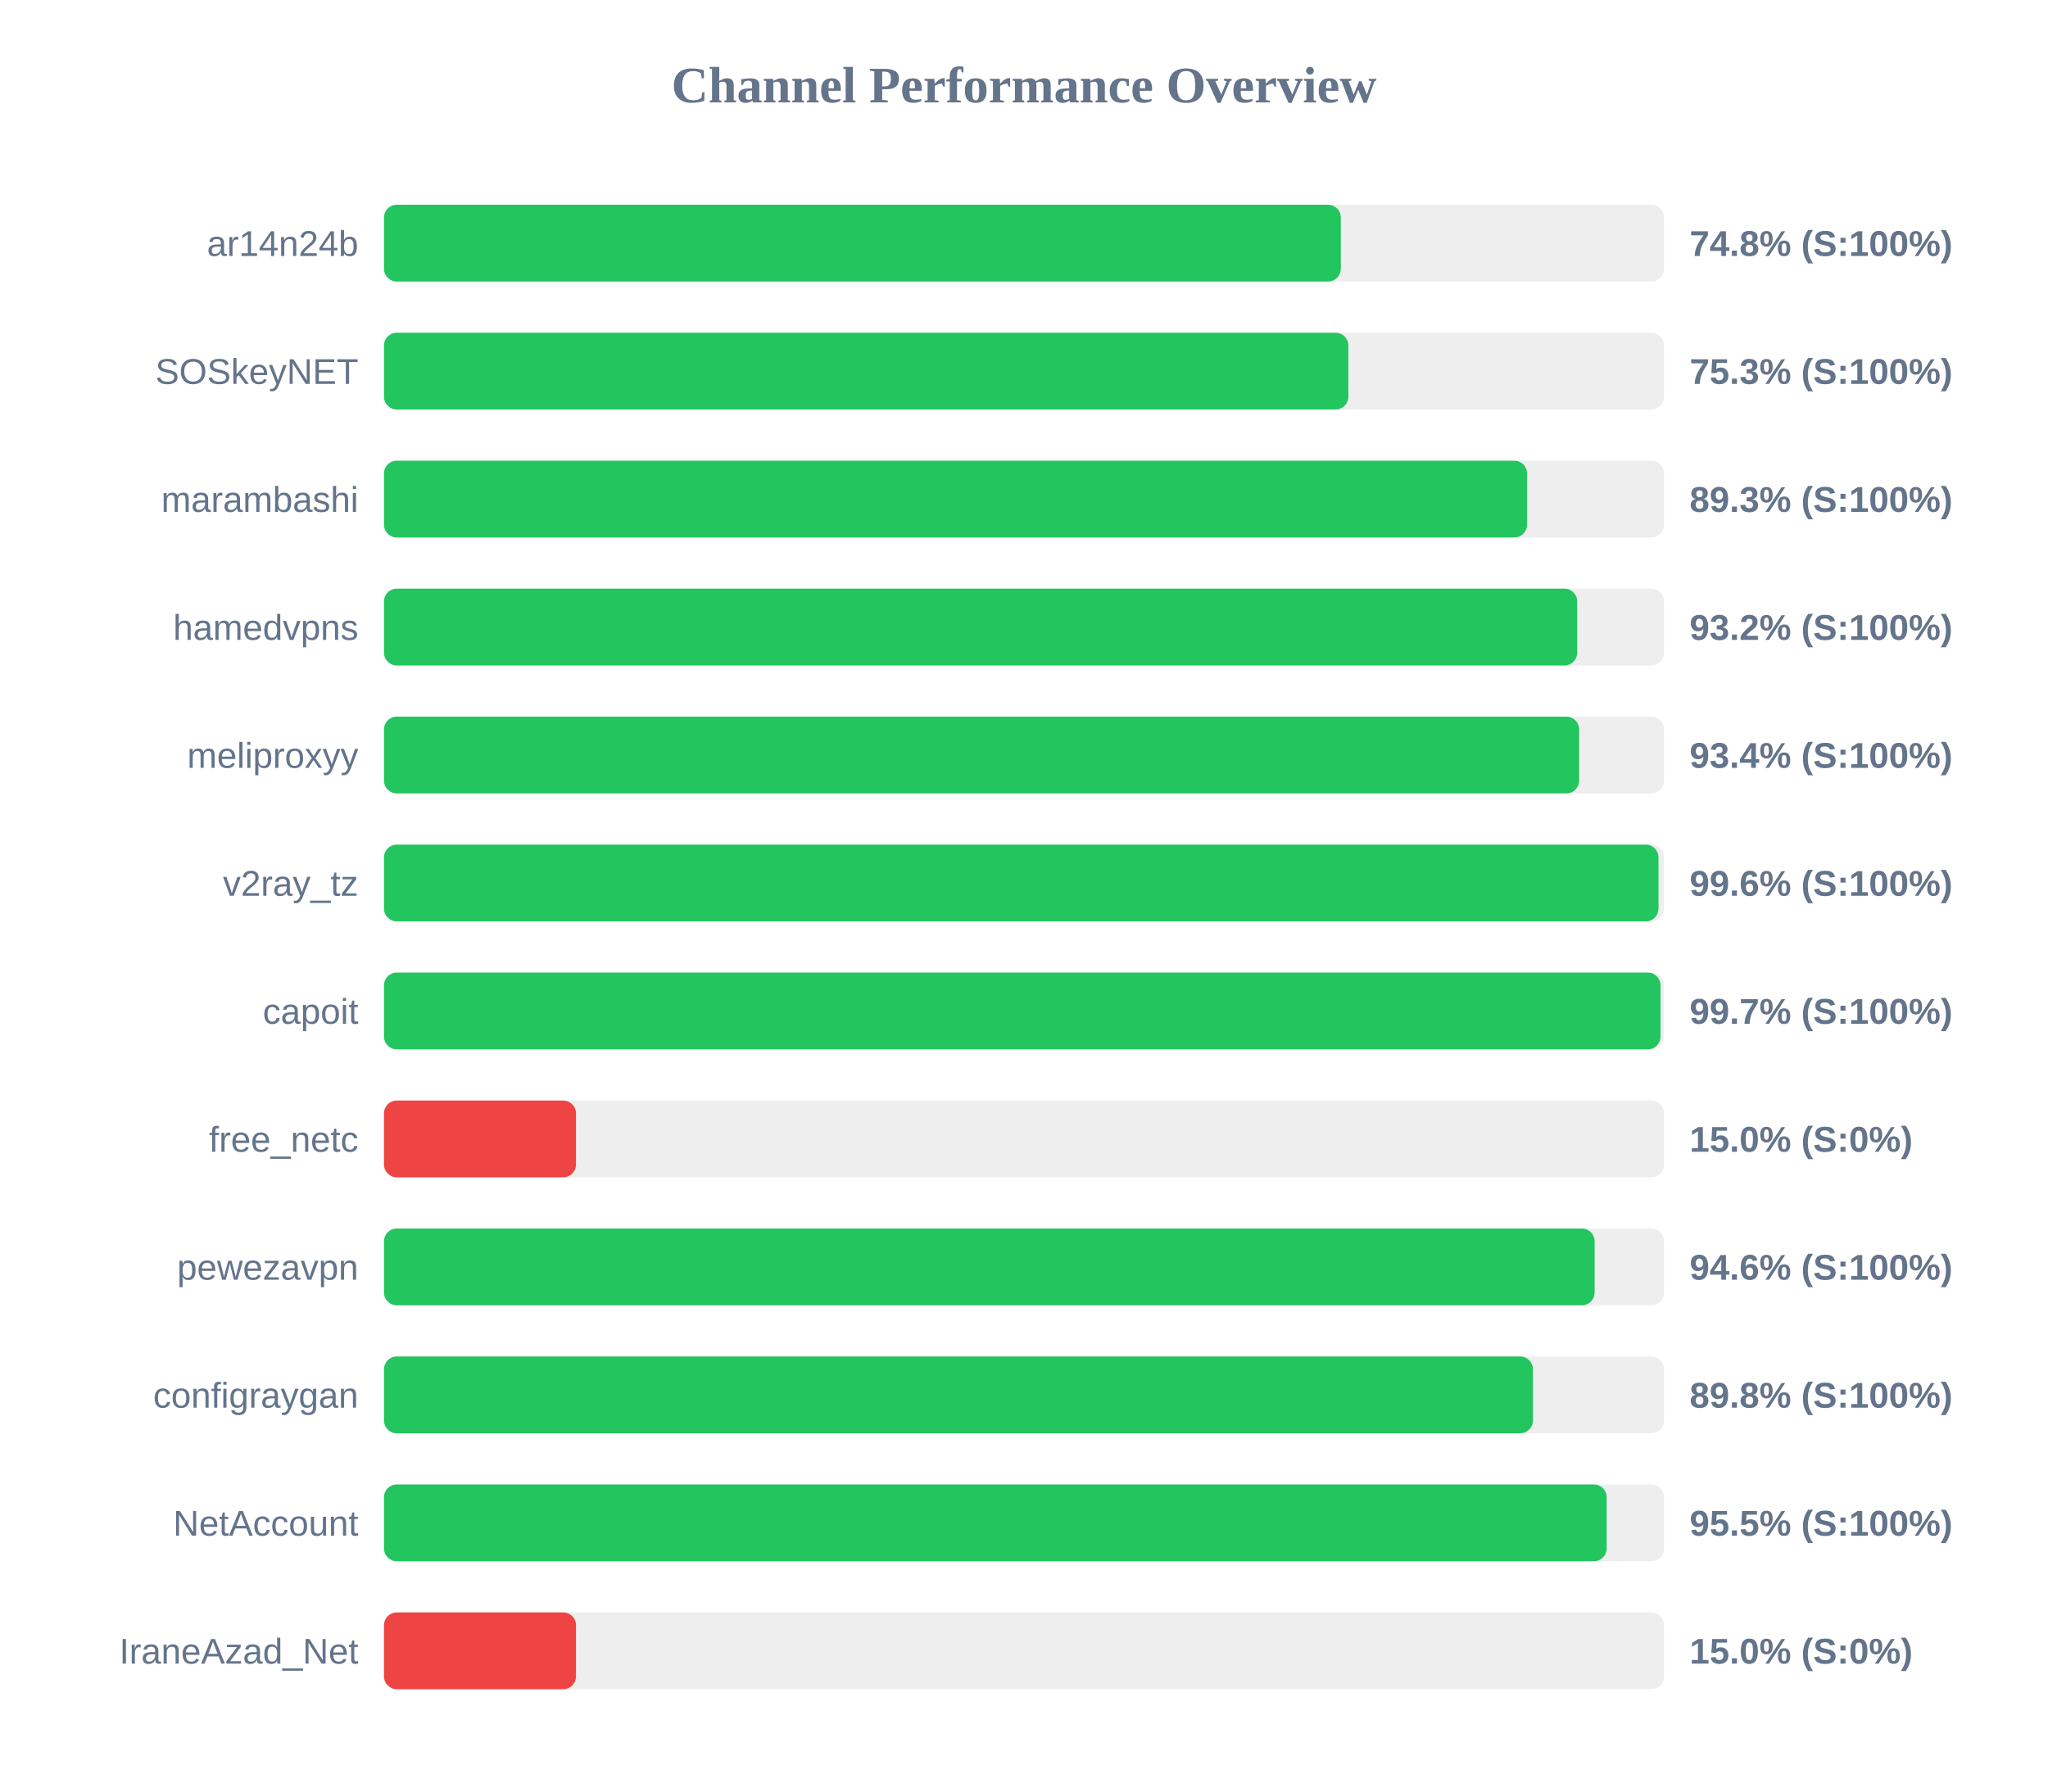
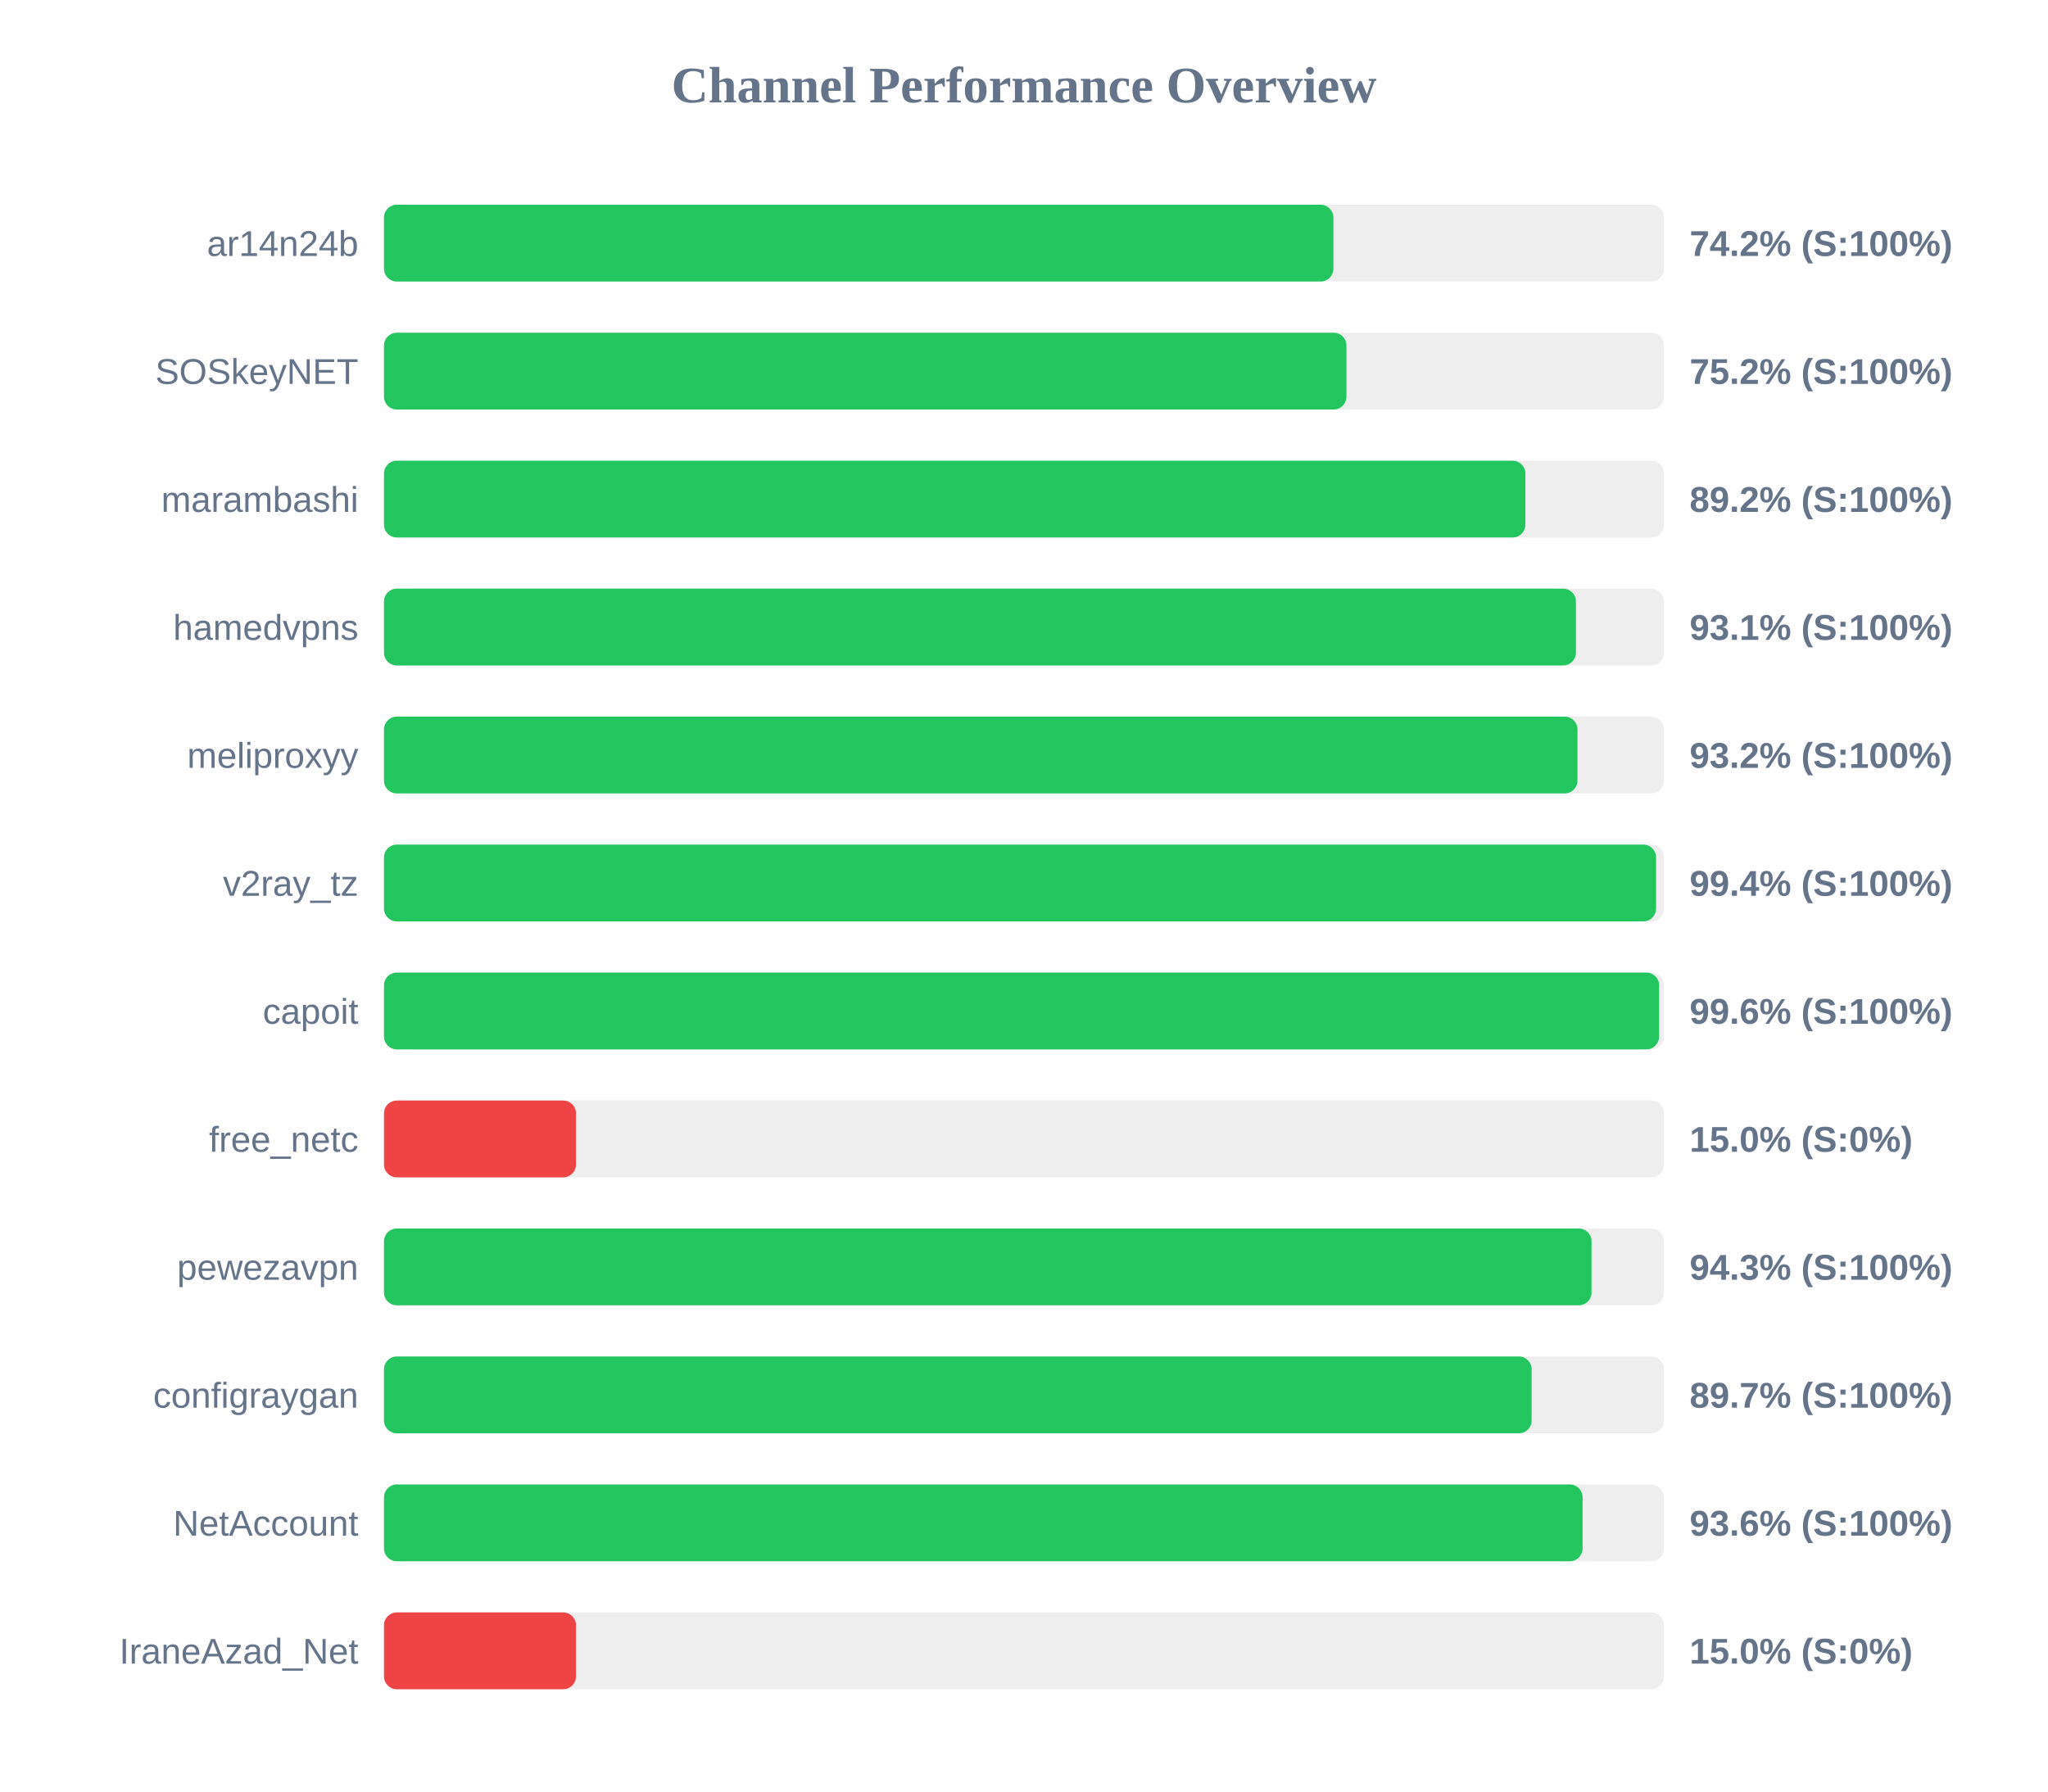
<svg xmlns="http://www.w3.org/2000/svg" width="800" height="700" version="1.1">
  <style>
        .row { font: 14px Arial; fill: #64748b; }
        .score { font: bold 14px Arial; fill: #64748b; }
    </style>
  <text x="400" y="40" text-anchor="middle" font-size="20px" font-weight="bold" fill="#64748b">Channel Performance Overview</text>
  <rect x="150" y="80" width="500" height="30" fill="#eee" rx="5" />
-   <rect x="150" y="80" width="373.75" height="30" fill="#22c55e" rx="5" />
+   <rect x="150" y="80" width="370.85" height="30" fill="#22c55e" rx="5" />
  <text x="140" y="100" text-anchor="end" class="row">ar14n24b</text>
-   <text x="660" y="100" text-anchor="start" class="score">74.8% (S:100%)</text>
+   <text x="660" y="100" text-anchor="start" class="score">74.2% (S:100%)</text>
  <rect x="150" y="130" width="500" height="30" fill="#eee" rx="5" />
-   <rect x="150" y="130" width="376.7" height="30" fill="#22c55e" rx="5" />
+   <rect x="150" y="130" width="375.95" height="30" fill="#22c55e" rx="5" />
  <text x="140" y="150" text-anchor="end" class="row">SOSkeyNET</text>
-   <text x="660" y="150" text-anchor="start" class="score">75.3% (S:100%)</text>
+   <text x="660" y="150" text-anchor="start" class="score">75.2% (S:100%)</text>
  <rect x="150" y="180" width="500" height="30" fill="#eee" rx="5" />
-   <rect x="150" y="180" width="446.5" height="30" fill="#22c55e" rx="5" />
+   <rect x="150" y="180" width="445.85" height="30" fill="#22c55e" rx="5" />
  <text x="140" y="200" text-anchor="end" class="row">marambashi</text>
-   <text x="660" y="200" text-anchor="start" class="score">89.3% (S:100%)</text>
+   <text x="660" y="200" text-anchor="start" class="score">89.2% (S:100%)</text>
  <rect x="150" y="230" width="500" height="30" fill="#eee" rx="5" />
-   <rect x="150" y="230" width="466.1" height="30" fill="#22c55e" rx="5" />
+   <rect x="150" y="230" width="465.6" height="30" fill="#22c55e" rx="5" />
  <text x="140" y="250" text-anchor="end" class="row">hamedvpns</text>
-   <text x="660" y="250" text-anchor="start" class="score">93.2% (S:100%)</text>
+   <text x="660" y="250" text-anchor="start" class="score">93.1% (S:100%)</text>
  <rect x="150" y="280" width="500" height="30" fill="#eee" rx="5" />
-   <rect x="150" y="280" width="466.85" height="30" fill="#22c55e" rx="5" />
+   <rect x="150" y="280" width="466.2" height="30" fill="#22c55e" rx="5" />
  <text x="140" y="300" text-anchor="end" class="row">meliproxyy</text>
-   <text x="660" y="300" text-anchor="start" class="score">93.4% (S:100%)</text>
+   <text x="660" y="300" text-anchor="start" class="score">93.2% (S:100%)</text>
  <rect x="150" y="330" width="500" height="30" fill="#eee" rx="5" />
-   <rect x="150" y="330" width="497.85" height="30" fill="#22c55e" rx="5" />
+   <rect x="150" y="330" width="496.9" height="30" fill="#22c55e" rx="5" />
  <text x="140" y="350" text-anchor="end" class="row">v2ray_tz</text>
-   <text x="660" y="350" text-anchor="start" class="score">99.6% (S:100%)</text>
+   <text x="660" y="350" text-anchor="start" class="score">99.4% (S:100%)</text>
  <rect x="150" y="380" width="500" height="30" fill="#eee" rx="5" />
-   <rect x="150" y="380" width="498.65" height="30" fill="#22c55e" rx="5" />
+   <rect x="150" y="380" width="498.1" height="30" fill="#22c55e" rx="5" />
  <text x="140" y="400" text-anchor="end" class="row">capoit</text>
-   <text x="660" y="400" text-anchor="start" class="score">99.7% (S:100%)</text>
+   <text x="660" y="400" text-anchor="start" class="score">99.6% (S:100%)</text>
  <rect x="150" y="430" width="500" height="30" fill="#eee" rx="5" />
  <rect x="150" y="430" width="75.0" height="30" fill="#ef4444" rx="5" />
  <text x="140" y="450" text-anchor="end" class="row">free_netc</text>
  <text x="660" y="450" text-anchor="start" class="score">15.0% (S:0%)</text>
  <rect x="150" y="480" width="500" height="30" fill="#eee" rx="5" />
-   <rect x="150" y="480" width="472.9" height="30" fill="#22c55e" rx="5" />
+   <rect x="150" y="480" width="471.7" height="30" fill="#22c55e" rx="5" />
  <text x="140" y="500" text-anchor="end" class="row">pewezavpn</text>
-   <text x="660" y="500" text-anchor="start" class="score">94.6% (S:100%)</text>
+   <text x="660" y="500" text-anchor="start" class="score">94.3% (S:100%)</text>
  <rect x="150" y="530" width="500" height="30" fill="#eee" rx="5" />
-   <rect x="150" y="530" width="448.8" height="30" fill="#22c55e" rx="5" />
+   <rect x="150" y="530" width="448.3" height="30" fill="#22c55e" rx="5" />
  <text x="140" y="550" text-anchor="end" class="row">configraygan</text>
-   <text x="660" y="550" text-anchor="start" class="score">89.8% (S:100%)</text>
+   <text x="660" y="550" text-anchor="start" class="score">89.7% (S:100%)</text>
  <rect x="150" y="580" width="500" height="30" fill="#eee" rx="5" />
-   <rect x="150" y="580" width="477.6" height="30" fill="#22c55e" rx="5" />
+   <rect x="150" y="580" width="468.2" height="30" fill="#22c55e" rx="5" />
  <text x="140" y="600" text-anchor="end" class="row">NetAccount</text>
-   <text x="660" y="600" text-anchor="start" class="score">95.5% (S:100%)</text>
+   <text x="660" y="600" text-anchor="start" class="score">93.6% (S:100%)</text>
  <rect x="150" y="630" width="500" height="30" fill="#eee" rx="5" />
  <rect x="150" y="630" width="75.0" height="30" fill="#ef4444" rx="5" />
  <text x="140" y="650" text-anchor="end" class="row">IraneAzad_Net</text>
  <text x="660" y="650" text-anchor="start" class="score">15.0% (S:0%)</text>
</svg>
